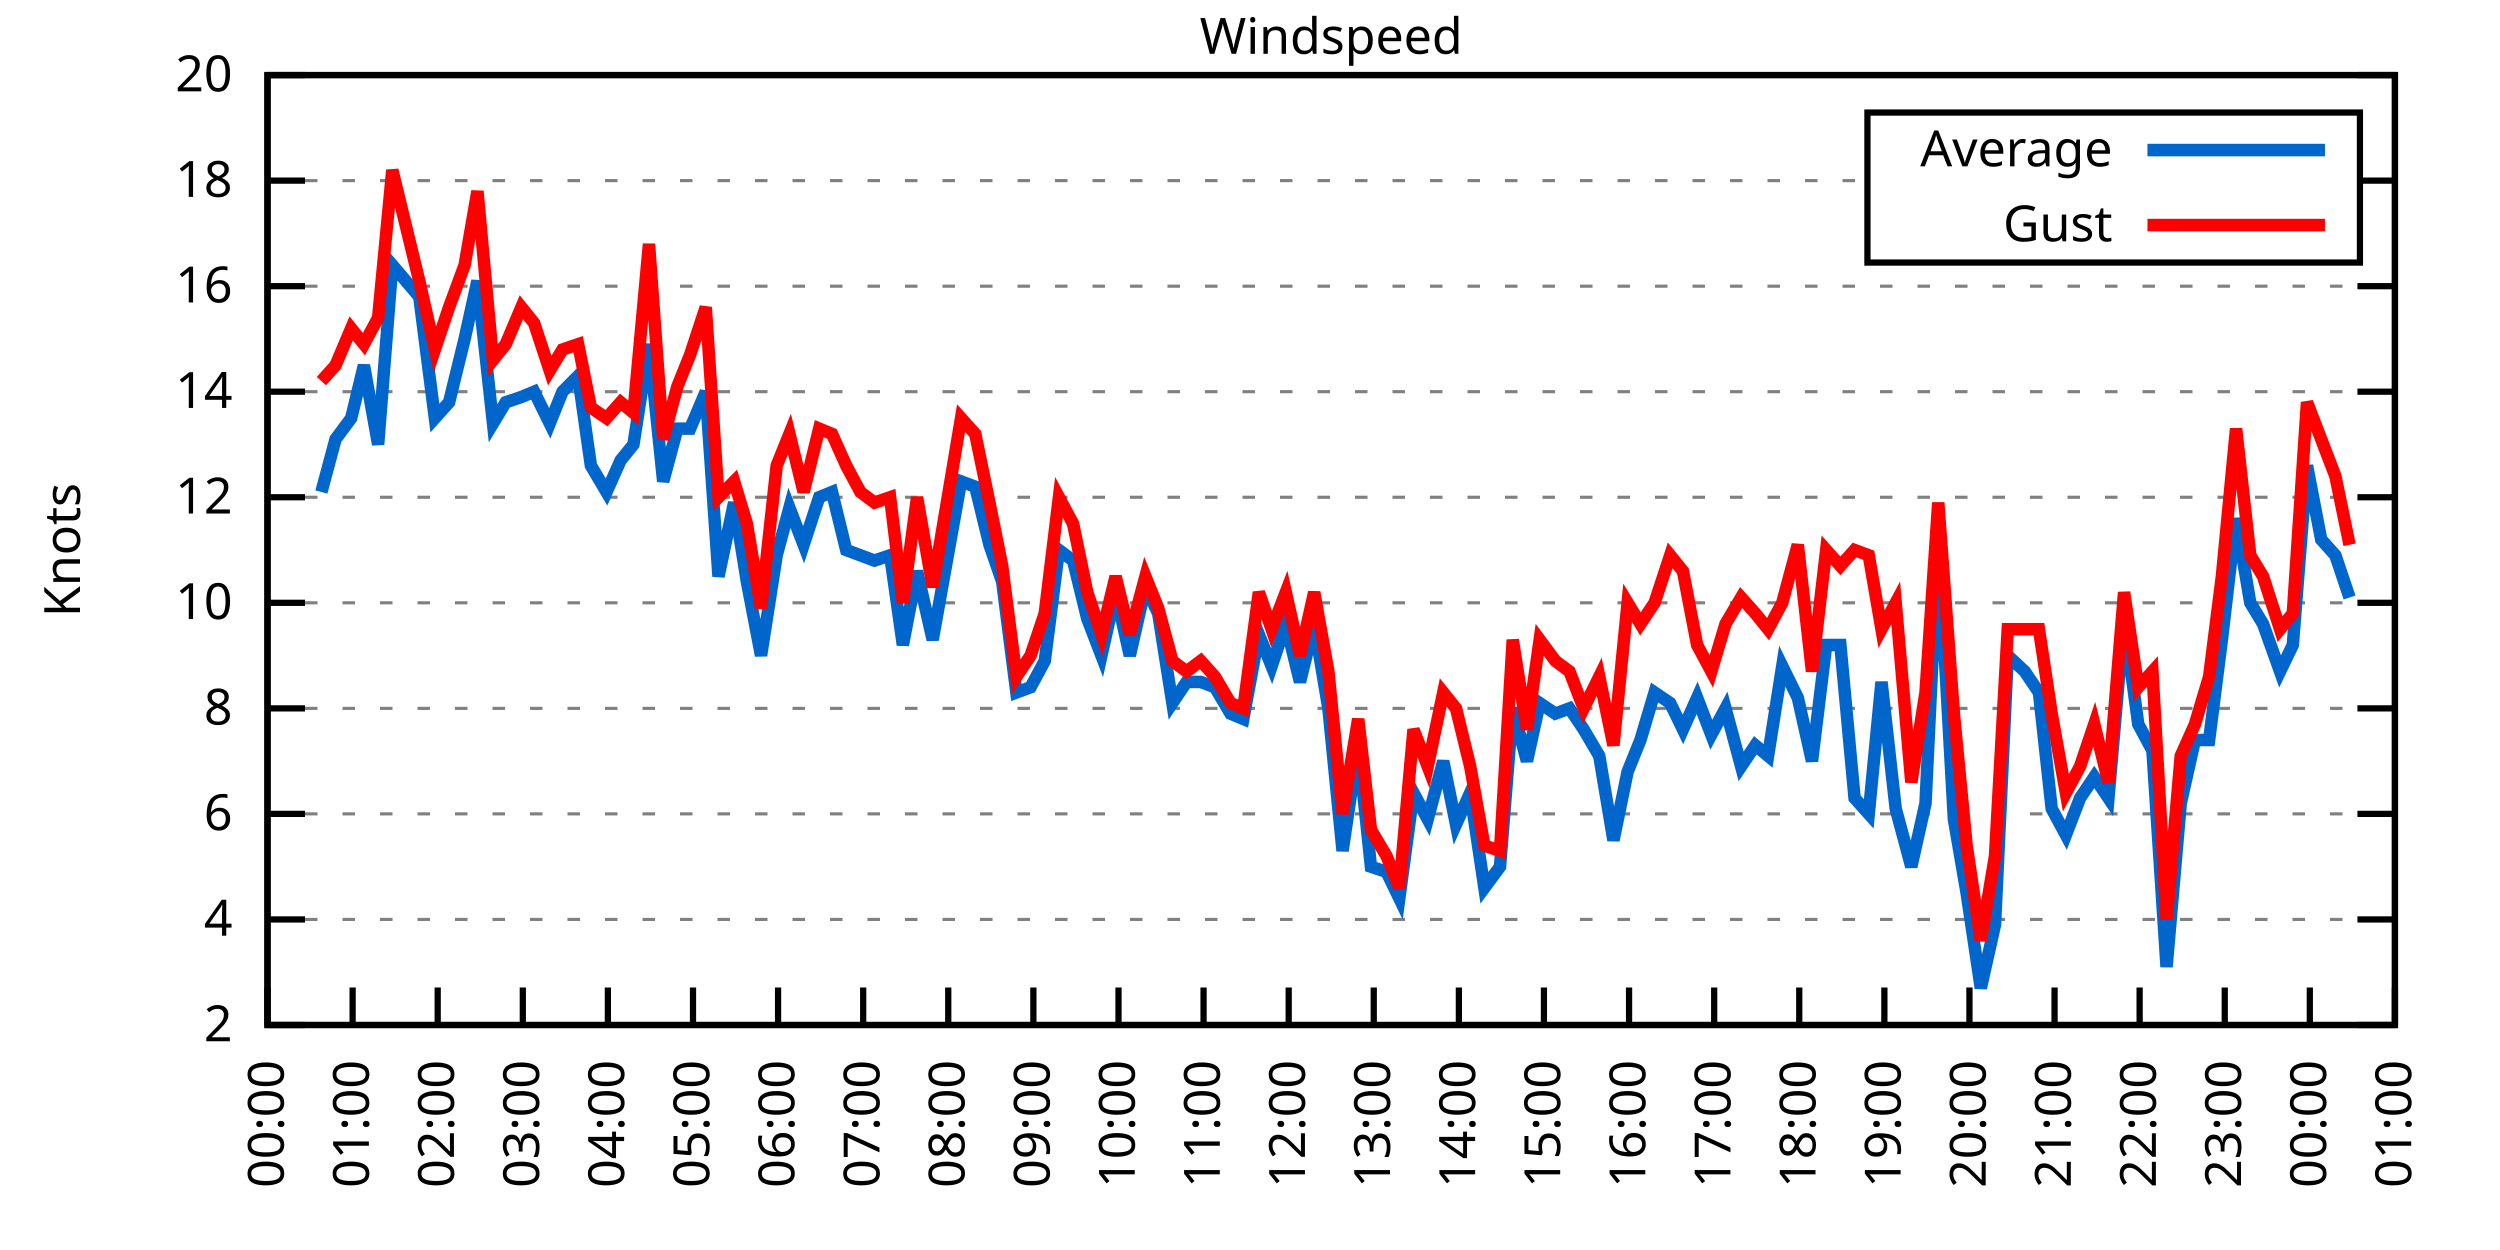
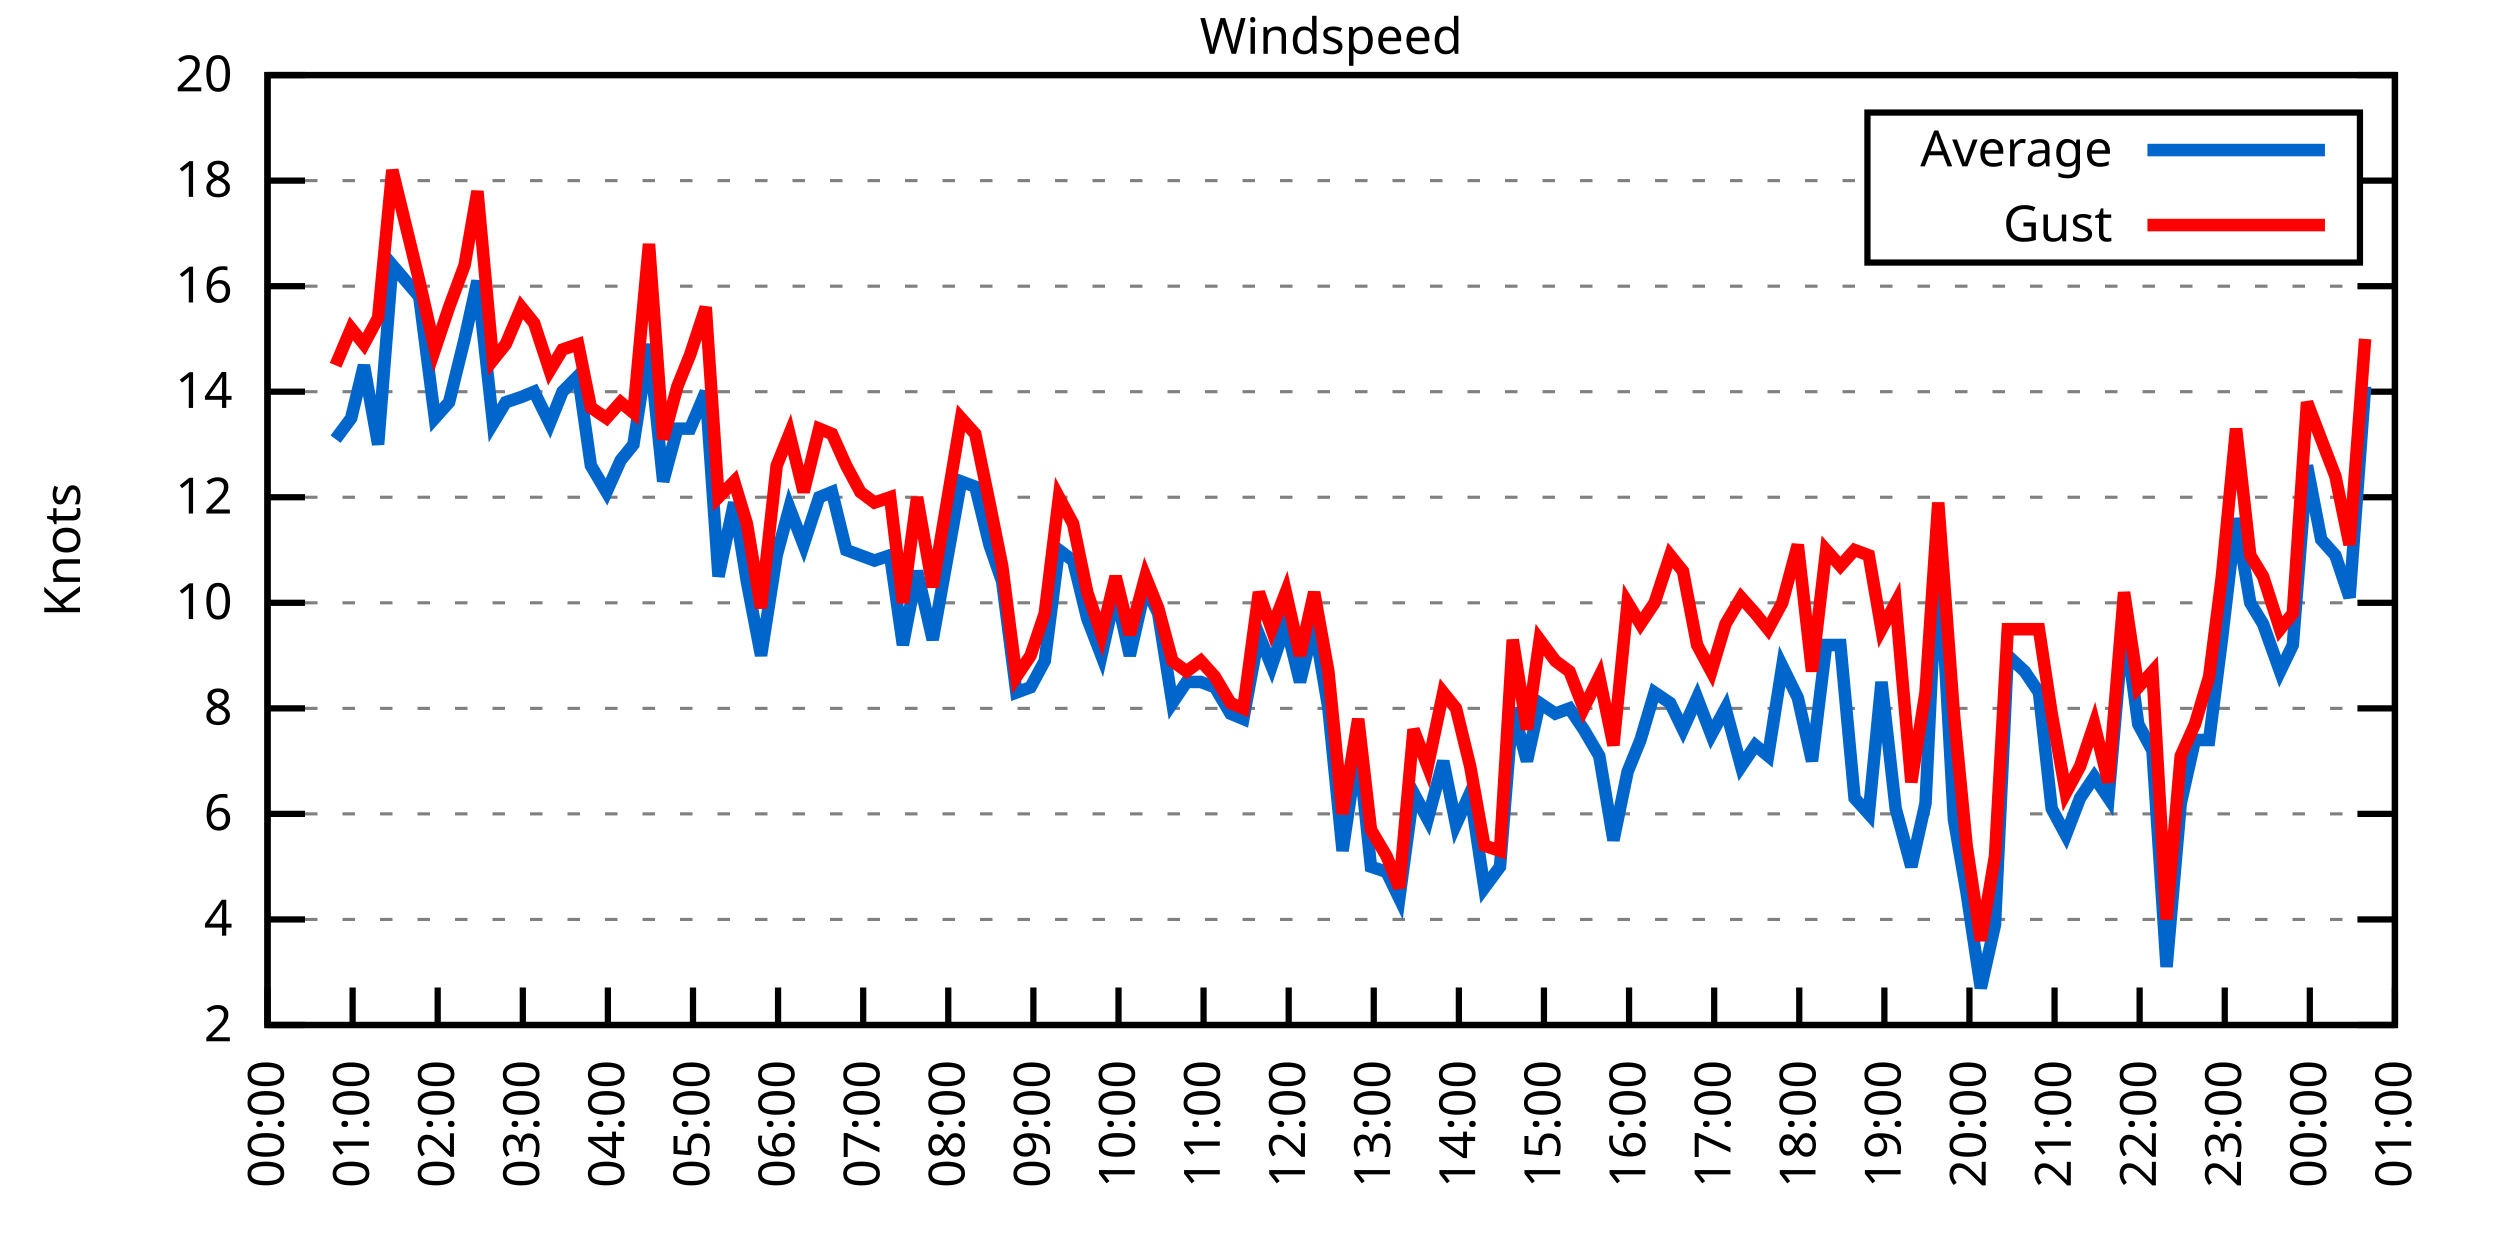
<svg xmlns="http://www.w3.org/2000/svg" xmlns:xlink="http://www.w3.org/1999/xlink" width="400" height="200" viewBox="0 0 400 200">
  <g id="gnuplot_canvas">
    <rect x="0" y="0" width="400" height="200" fill="none" />
    <defs>
      <circle id="gpDot" r="0.5" stroke-width="0.5" stroke="currentColor" />
      <path id="gpPt0" stroke-width="0.333" stroke="currentColor" d="M-1,0 h2 M0,-1 v2" />
      <path id="gpPt1" stroke-width="0.333" stroke="currentColor" d="M-1,-1 L1,1 M1,-1 L-1,1" />
      <path id="gpPt2" stroke-width="0.333" stroke="currentColor" d="M-1,0 L1,0 M0,-1 L0,1 M-1,-1 L1,1 M-1,1 L1,-1" />
      <rect id="gpPt3" stroke-width="0.333" stroke="currentColor" x="-1" y="-1" width="2" height="2" />
      <rect id="gpPt4" stroke-width="0.333" stroke="currentColor" fill="currentColor" x="-1" y="-1" width="2" height="2" />
      <circle id="gpPt5" stroke-width="0.333" stroke="currentColor" cx="0" cy="0" r="1" />
      <use xlink:href="#gpPt5" id="gpPt6" fill="currentColor" stroke="none" />
      <path id="gpPt7" stroke-width="0.333" stroke="currentColor" d="M0,-1.33 L-1.33,0.67 L1.33,0.67 z" />
      <use xlink:href="#gpPt7" id="gpPt8" fill="currentColor" stroke="none" />
      <use xlink:href="#gpPt7" id="gpPt9" stroke="currentColor" transform="rotate(180)" />
      <use xlink:href="#gpPt9" id="gpPt10" fill="currentColor" stroke="none" />
      <use xlink:href="#gpPt3" id="gpPt11" stroke="currentColor" transform="rotate(45)" />
      <use xlink:href="#gpPt11" id="gpPt12" fill="currentColor" stroke="none" />
      <path id="gpPt13" stroke-width="0.333" stroke="currentColor" d="M0,1.330 L1.265,0.411 L0.782,-1.067 L-0.782,-1.076 L-1.265,0.411 z" />
      <use xlink:href="#gpPt13" id="gpPt14" fill="currentColor" stroke="none" />
      <filter id="textbox" filterUnits="objectBoundingBox" x="0" y="0" height="1" width="1">
        <feFlood flood-color="white" flood-opacity="1" result="bgnd" />
        <feComposite in="SourceGraphic" in2="bgnd" operator="atop" />
      </filter>
      <filter id="greybox" filterUnits="objectBoundingBox" x="0" y="0" height="1" width="1">
        <feFlood flood-color="lightgrey" flood-opacity="1" result="grey" />
        <feComposite in="SourceGraphic" in2="grey" operator="atop" />
      </filter>
    </defs>
    <g fill="none" color="white" stroke="currentColor" stroke-width="1.00" stroke-linecap="butt" stroke-linejoin="miter">
</g>
    <g fill="none" color="black" stroke="currentColor" stroke-width="1.00" stroke-linecap="butt" stroke-linejoin="miter">
      <g stroke="none" shape-rendering="crispEdges">
        <polygon fill="rgb(255, 255, 255)" points="42.80,164.00 383.18,164.00 383.18,12.02 42.80,12.02 " />
      </g>
    </g>
    <g fill="none" color="black" stroke="currentColor" stroke-width="1.00" stroke-linecap="butt" stroke-linejoin="miter">
</g>
    <g fill="none" color="black" stroke="black" stroke-width="0.50" stroke-linecap="butt" stroke-linejoin="miter">
</g>
    <g fill="none" color="gray" stroke="currentColor" stroke-width="0.50" stroke-linecap="butt" stroke-linejoin="miter">
      <path stroke="gray" stroke-dasharray="2,4" class="gridline" d="M42.80,164.00 L383.19,164.00  " />
    </g>
    <g fill="none" color="gray" stroke="gray" stroke-width="1.00" stroke-linecap="butt" stroke-linejoin="miter">
</g>
    <g fill="none" color="black" stroke="currentColor" stroke-width="1.00" stroke-linecap="butt" stroke-linejoin="miter">
      <path stroke="black" d="M42.80,164.00 L48.80,164.00 M383.19,164.00 L377.19,164.00  " />
      <g transform="translate(37.20,166.60)" stroke="none" fill="black" font-family="Sans" font-size="8.00" text-anchor="end">
        <text>
          <tspan font-family="Sans"> 2</tspan>
        </text>
      </g>
    </g>
    <g fill="none" color="black" stroke="currentColor" stroke-width="1.00" stroke-linecap="butt" stroke-linejoin="miter">
</g>
    <g fill="none" color="black" stroke="black" stroke-width="0.50" stroke-linecap="butt" stroke-linejoin="miter">
</g>
    <g fill="none" color="gray" stroke="currentColor" stroke-width="0.50" stroke-linecap="butt" stroke-linejoin="miter">
      <path stroke="gray" stroke-dasharray="2,4" class="gridline" d="M42.80,147.11 L383.19,147.11  " />
    </g>
    <g fill="none" color="gray" stroke="gray" stroke-width="1.00" stroke-linecap="butt" stroke-linejoin="miter">
</g>
    <g fill="none" color="black" stroke="currentColor" stroke-width="1.00" stroke-linecap="butt" stroke-linejoin="miter">
      <path stroke="black" d="M42.80,147.11 L48.80,147.11 M383.19,147.11 L377.19,147.11  " />
      <g transform="translate(37.20,149.71)" stroke="none" fill="black" font-family="Sans" font-size="8.00" text-anchor="end">
        <text>
          <tspan font-family="Sans"> 4</tspan>
        </text>
      </g>
    </g>
    <g fill="none" color="black" stroke="currentColor" stroke-width="1.00" stroke-linecap="butt" stroke-linejoin="miter">
</g>
    <g fill="none" color="black" stroke="black" stroke-width="0.50" stroke-linecap="butt" stroke-linejoin="miter">
</g>
    <g fill="none" color="gray" stroke="currentColor" stroke-width="0.50" stroke-linecap="butt" stroke-linejoin="miter">
      <path stroke="gray" stroke-dasharray="2,4" class="gridline" d="M42.80,130.22 L383.19,130.22  " />
    </g>
    <g fill="none" color="gray" stroke="gray" stroke-width="1.00" stroke-linecap="butt" stroke-linejoin="miter">
</g>
    <g fill="none" color="black" stroke="currentColor" stroke-width="1.00" stroke-linecap="butt" stroke-linejoin="miter">
      <path stroke="black" d="M42.80,130.22 L48.80,130.22 M383.19,130.22 L377.19,130.22  " />
      <g transform="translate(37.20,132.82)" stroke="none" fill="black" font-family="Sans" font-size="8.00" text-anchor="end">
        <text>
          <tspan font-family="Sans"> 6</tspan>
        </text>
      </g>
    </g>
    <g fill="none" color="black" stroke="currentColor" stroke-width="1.00" stroke-linecap="butt" stroke-linejoin="miter">
</g>
    <g fill="none" color="black" stroke="black" stroke-width="0.50" stroke-linecap="butt" stroke-linejoin="miter">
</g>
    <g fill="none" color="gray" stroke="currentColor" stroke-width="0.50" stroke-linecap="butt" stroke-linejoin="miter">
      <path stroke="gray" stroke-dasharray="2,4" class="gridline" d="M42.80,113.34 L383.19,113.34  " />
    </g>
    <g fill="none" color="gray" stroke="gray" stroke-width="1.00" stroke-linecap="butt" stroke-linejoin="miter">
</g>
    <g fill="none" color="black" stroke="currentColor" stroke-width="1.00" stroke-linecap="butt" stroke-linejoin="miter">
      <path stroke="black" d="M42.80,113.34 L48.80,113.34 M383.19,113.34 L377.19,113.34  " />
      <g transform="translate(37.20,115.94)" stroke="none" fill="black" font-family="Sans" font-size="8.00" text-anchor="end">
        <text>
          <tspan font-family="Sans"> 8</tspan>
        </text>
      </g>
    </g>
    <g fill="none" color="black" stroke="currentColor" stroke-width="1.00" stroke-linecap="butt" stroke-linejoin="miter">
</g>
    <g fill="none" color="black" stroke="black" stroke-width="0.50" stroke-linecap="butt" stroke-linejoin="miter">
</g>
    <g fill="none" color="gray" stroke="currentColor" stroke-width="0.50" stroke-linecap="butt" stroke-linejoin="miter">
      <path stroke="gray" stroke-dasharray="2,4" class="gridline" d="M42.80,96.45 L383.19,96.45  " />
    </g>
    <g fill="none" color="gray" stroke="gray" stroke-width="1.00" stroke-linecap="butt" stroke-linejoin="miter">
</g>
    <g fill="none" color="black" stroke="currentColor" stroke-width="1.00" stroke-linecap="butt" stroke-linejoin="miter">
      <path stroke="black" d="M42.80,96.45 L48.80,96.45 M383.19,96.45 L377.19,96.45  " />
      <g transform="translate(37.20,99.05)" stroke="none" fill="black" font-family="Sans" font-size="8.00" text-anchor="end">
        <text>
          <tspan font-family="Sans"> 10</tspan>
        </text>
      </g>
    </g>
    <g fill="none" color="black" stroke="currentColor" stroke-width="1.00" stroke-linecap="butt" stroke-linejoin="miter">
</g>
    <g fill="none" color="black" stroke="black" stroke-width="0.50" stroke-linecap="butt" stroke-linejoin="miter">
</g>
    <g fill="none" color="gray" stroke="currentColor" stroke-width="0.50" stroke-linecap="butt" stroke-linejoin="miter">
      <path stroke="gray" stroke-dasharray="2,4" class="gridline" d="M42.80,79.56 L383.19,79.56  " />
    </g>
    <g fill="none" color="gray" stroke="gray" stroke-width="1.00" stroke-linecap="butt" stroke-linejoin="miter">
</g>
    <g fill="none" color="black" stroke="currentColor" stroke-width="1.00" stroke-linecap="butt" stroke-linejoin="miter">
      <path stroke="black" d="M42.80,79.56 L48.80,79.56 M383.19,79.56 L377.19,79.56  " />
      <g transform="translate(37.20,82.16)" stroke="none" fill="black" font-family="Sans" font-size="8.00" text-anchor="end">
        <text>
          <tspan font-family="Sans"> 12</tspan>
        </text>
      </g>
    </g>
    <g fill="none" color="black" stroke="currentColor" stroke-width="1.00" stroke-linecap="butt" stroke-linejoin="miter">
</g>
    <g fill="none" color="black" stroke="black" stroke-width="0.50" stroke-linecap="butt" stroke-linejoin="miter">
</g>
    <g fill="none" color="gray" stroke="currentColor" stroke-width="0.50" stroke-linecap="butt" stroke-linejoin="miter">
      <path stroke="gray" stroke-dasharray="2,4" class="gridline" d="M42.80,62.67 L383.19,62.67  " />
    </g>
    <g fill="none" color="gray" stroke="gray" stroke-width="1.00" stroke-linecap="butt" stroke-linejoin="miter">
</g>
    <g fill="none" color="black" stroke="currentColor" stroke-width="1.00" stroke-linecap="butt" stroke-linejoin="miter">
      <path stroke="black" d="M42.80,62.67 L48.80,62.67 M383.19,62.67 L377.19,62.67  " />
      <g transform="translate(37.20,65.27)" stroke="none" fill="black" font-family="Sans" font-size="8.00" text-anchor="end">
        <text>
          <tspan font-family="Sans"> 14</tspan>
        </text>
      </g>
    </g>
    <g fill="none" color="black" stroke="currentColor" stroke-width="1.00" stroke-linecap="butt" stroke-linejoin="miter">
</g>
    <g fill="none" color="black" stroke="black" stroke-width="0.50" stroke-linecap="butt" stroke-linejoin="miter">
</g>
    <g fill="none" color="gray" stroke="currentColor" stroke-width="0.50" stroke-linecap="butt" stroke-linejoin="miter">
      <path stroke="gray" stroke-dasharray="2,4" class="gridline" d="M42.80,45.79 L383.19,45.79  " />
    </g>
    <g fill="none" color="gray" stroke="gray" stroke-width="1.00" stroke-linecap="butt" stroke-linejoin="miter">
</g>
    <g fill="none" color="black" stroke="currentColor" stroke-width="1.00" stroke-linecap="butt" stroke-linejoin="miter">
      <path stroke="black" d="M42.80,45.79 L48.80,45.79 M383.19,45.79 L377.19,45.79  " />
      <g transform="translate(37.20,48.39)" stroke="none" fill="black" font-family="Sans" font-size="8.00" text-anchor="end">
        <text>
          <tspan font-family="Sans"> 16</tspan>
        </text>
      </g>
    </g>
    <g fill="none" color="black" stroke="currentColor" stroke-width="1.00" stroke-linecap="butt" stroke-linejoin="miter">
</g>
    <g fill="none" color="black" stroke="black" stroke-width="0.50" stroke-linecap="butt" stroke-linejoin="miter">
</g>
    <g fill="none" color="gray" stroke="currentColor" stroke-width="0.50" stroke-linecap="butt" stroke-linejoin="miter">
      <path stroke="gray" stroke-dasharray="2,4" class="gridline" d="M42.80,28.90 L298.79,28.90 M377.59,28.90 L383.19,28.90  " />
    </g>
    <g fill="none" color="gray" stroke="gray" stroke-width="1.00" stroke-linecap="butt" stroke-linejoin="miter">
</g>
    <g fill="none" color="black" stroke="currentColor" stroke-width="1.00" stroke-linecap="butt" stroke-linejoin="miter">
      <path stroke="black" d="M42.80,28.90 L48.80,28.90 M383.19,28.90 L377.19,28.90  " />
      <g transform="translate(37.20,31.50)" stroke="none" fill="black" font-family="Sans" font-size="8.00" text-anchor="end">
        <text>
          <tspan font-family="Sans"> 18</tspan>
        </text>
      </g>
    </g>
    <g fill="none" color="black" stroke="currentColor" stroke-width="1.00" stroke-linecap="butt" stroke-linejoin="miter">
</g>
    <g fill="none" color="black" stroke="black" stroke-width="0.50" stroke-linecap="butt" stroke-linejoin="miter">
</g>
    <g fill="none" color="gray" stroke="currentColor" stroke-width="0.50" stroke-linecap="butt" stroke-linejoin="miter">
      <path stroke="gray" stroke-dasharray="2,4" class="gridline" d="M42.80,12.01 L383.19,12.01  " />
    </g>
    <g fill="none" color="gray" stroke="gray" stroke-width="1.00" stroke-linecap="butt" stroke-linejoin="miter">
</g>
    <g fill="none" color="black" stroke="currentColor" stroke-width="1.00" stroke-linecap="butt" stroke-linejoin="miter">
      <path stroke="black" d="M42.80,12.01 L48.80,12.01 M383.19,12.01 L377.19,12.01  " />
      <g transform="translate(37.20,14.61)" stroke="none" fill="black" font-family="Sans" font-size="8.00" text-anchor="end">
        <text>
          <tspan font-family="Sans"> 20</tspan>
        </text>
      </g>
    </g>
    <g fill="none" color="black" stroke="currentColor" stroke-width="1.00" stroke-linecap="butt" stroke-linejoin="miter">
      <path stroke="black" d="M42.80,164.00 L42.80,158.00  " />
      <g transform="translate(45.40,169.60) rotate(270.00)" stroke="none" fill="black" font-family="Sans" font-size="8.00" text-anchor="end">
        <text>
          <tspan font-family="Sans">00:00</tspan>
        </text>
      </g>
    </g>
    <g fill="none" color="black" stroke="currentColor" stroke-width="1.00" stroke-linecap="butt" stroke-linejoin="miter">
      <path stroke="black" d="M56.42,164.00 L56.42,158.00  " />
      <g transform="translate(59.02,169.60) rotate(270.00)" stroke="none" fill="black" font-family="Sans" font-size="8.00" text-anchor="end">
        <text>
          <tspan font-family="Sans">01:00</tspan>
        </text>
      </g>
    </g>
    <g fill="none" color="black" stroke="currentColor" stroke-width="1.00" stroke-linecap="butt" stroke-linejoin="miter">
      <path stroke="black" d="M70.03,164.00 L70.03,158.00  " />
      <g transform="translate(72.63,169.60) rotate(270.00)" stroke="none" fill="black" font-family="Sans" font-size="8.00" text-anchor="end">
        <text>
          <tspan font-family="Sans">02:00</tspan>
        </text>
      </g>
    </g>
    <g fill="none" color="black" stroke="currentColor" stroke-width="1.00" stroke-linecap="butt" stroke-linejoin="miter">
      <path stroke="black" d="M83.65,164.00 L83.65,158.00  " />
      <g transform="translate(86.25,169.60) rotate(270.00)" stroke="none" fill="black" font-family="Sans" font-size="8.00" text-anchor="end">
        <text>
          <tspan font-family="Sans">03:00</tspan>
        </text>
      </g>
    </g>
    <g fill="none" color="black" stroke="currentColor" stroke-width="1.00" stroke-linecap="butt" stroke-linejoin="miter">
      <path stroke="black" d="M97.26,164.00 L97.26,158.00  " />
      <g transform="translate(99.86,169.60) rotate(270.00)" stroke="none" fill="black" font-family="Sans" font-size="8.00" text-anchor="end">
        <text>
          <tspan font-family="Sans">04:00</tspan>
        </text>
      </g>
    </g>
    <g fill="none" color="black" stroke="currentColor" stroke-width="1.00" stroke-linecap="butt" stroke-linejoin="miter">
      <path stroke="black" d="M110.88,164.00 L110.88,158.00  " />
      <g transform="translate(113.48,169.60) rotate(270.00)" stroke="none" fill="black" font-family="Sans" font-size="8.00" text-anchor="end">
        <text>
          <tspan font-family="Sans">05:00</tspan>
        </text>
      </g>
    </g>
    <g fill="none" color="black" stroke="currentColor" stroke-width="1.00" stroke-linecap="butt" stroke-linejoin="miter">
      <path stroke="black" d="M124.49,164.00 L124.49,158.00  " />
      <g transform="translate(127.09,169.60) rotate(270.00)" stroke="none" fill="black" font-family="Sans" font-size="8.00" text-anchor="end">
        <text>
          <tspan font-family="Sans">06:00</tspan>
        </text>
      </g>
    </g>
    <g fill="none" color="black" stroke="currentColor" stroke-width="1.00" stroke-linecap="butt" stroke-linejoin="miter">
      <path stroke="black" d="M138.11,164.00 L138.11,158.00  " />
      <g transform="translate(140.71,169.60) rotate(270.00)" stroke="none" fill="black" font-family="Sans" font-size="8.00" text-anchor="end">
        <text>
          <tspan font-family="Sans">07:00</tspan>
        </text>
      </g>
    </g>
    <g fill="none" color="black" stroke="currentColor" stroke-width="1.00" stroke-linecap="butt" stroke-linejoin="miter">
      <path stroke="black" d="M151.72,164.00 L151.72,158.00  " />
      <g transform="translate(154.32,169.60) rotate(270.00)" stroke="none" fill="black" font-family="Sans" font-size="8.00" text-anchor="end">
        <text>
          <tspan font-family="Sans">08:00</tspan>
        </text>
      </g>
    </g>
    <g fill="none" color="black" stroke="currentColor" stroke-width="1.00" stroke-linecap="butt" stroke-linejoin="miter">
      <path stroke="black" d="M165.34,164.00 L165.34,158.00  " />
      <g transform="translate(167.94,169.60) rotate(270.00)" stroke="none" fill="black" font-family="Sans" font-size="8.00" text-anchor="end">
        <text>
          <tspan font-family="Sans">09:00</tspan>
        </text>
      </g>
    </g>
    <g fill="none" color="black" stroke="currentColor" stroke-width="1.00" stroke-linecap="butt" stroke-linejoin="miter">
      <path stroke="black" d="M178.96,164.00 L178.96,158.00  " />
      <g transform="translate(181.56,169.60) rotate(270.00)" stroke="none" fill="black" font-family="Sans" font-size="8.00" text-anchor="end">
        <text>
          <tspan font-family="Sans">10:00</tspan>
        </text>
      </g>
    </g>
    <g fill="none" color="black" stroke="currentColor" stroke-width="1.00" stroke-linecap="butt" stroke-linejoin="miter">
      <path stroke="black" d="M192.57,164.00 L192.57,158.00  " />
      <g transform="translate(195.17,169.60) rotate(270.00)" stroke="none" fill="black" font-family="Sans" font-size="8.00" text-anchor="end">
        <text>
          <tspan font-family="Sans">11:00</tspan>
        </text>
      </g>
    </g>
    <g fill="none" color="black" stroke="currentColor" stroke-width="1.00" stroke-linecap="butt" stroke-linejoin="miter">
      <path stroke="black" d="M206.19,164.00 L206.19,158.00  " />
      <g transform="translate(208.79,169.60) rotate(270.00)" stroke="none" fill="black" font-family="Sans" font-size="8.00" text-anchor="end">
        <text>
          <tspan font-family="Sans">12:00</tspan>
        </text>
      </g>
    </g>
    <g fill="none" color="black" stroke="currentColor" stroke-width="1.00" stroke-linecap="butt" stroke-linejoin="miter">
      <path stroke="black" d="M219.80,164.00 L219.80,158.00  " />
      <g transform="translate(222.40,169.60) rotate(270.00)" stroke="none" fill="black" font-family="Sans" font-size="8.00" text-anchor="end">
        <text>
          <tspan font-family="Sans">13:00</tspan>
        </text>
      </g>
    </g>
    <g fill="none" color="black" stroke="currentColor" stroke-width="1.00" stroke-linecap="butt" stroke-linejoin="miter">
      <path stroke="black" d="M233.42,164.00 L233.42,158.00  " />
      <g transform="translate(236.02,169.60) rotate(270.00)" stroke="none" fill="black" font-family="Sans" font-size="8.00" text-anchor="end">
        <text>
          <tspan font-family="Sans">14:00</tspan>
        </text>
      </g>
    </g>
    <g fill="none" color="black" stroke="currentColor" stroke-width="1.00" stroke-linecap="butt" stroke-linejoin="miter">
      <path stroke="black" d="M247.03,164.00 L247.03,158.00  " />
      <g transform="translate(249.63,169.60) rotate(270.00)" stroke="none" fill="black" font-family="Sans" font-size="8.00" text-anchor="end">
        <text>
          <tspan font-family="Sans">15:00</tspan>
        </text>
      </g>
    </g>
    <g fill="none" color="black" stroke="currentColor" stroke-width="1.00" stroke-linecap="butt" stroke-linejoin="miter">
      <path stroke="black" d="M260.65,164.00 L260.65,158.00  " />
      <g transform="translate(263.25,169.60) rotate(270.00)" stroke="none" fill="black" font-family="Sans" font-size="8.00" text-anchor="end">
        <text>
          <tspan font-family="Sans">16:00</tspan>
        </text>
      </g>
    </g>
    <g fill="none" color="black" stroke="currentColor" stroke-width="1.00" stroke-linecap="butt" stroke-linejoin="miter">
      <path stroke="black" d="M274.27,164.00 L274.27,158.00  " />
      <g transform="translate(276.87,169.60) rotate(270.00)" stroke="none" fill="black" font-family="Sans" font-size="8.00" text-anchor="end">
        <text>
          <tspan font-family="Sans">17:00</tspan>
        </text>
      </g>
    </g>
    <g fill="none" color="black" stroke="currentColor" stroke-width="1.00" stroke-linecap="butt" stroke-linejoin="miter">
      <path stroke="black" d="M287.88,164.00 L287.88,158.00  " />
      <g transform="translate(290.48,169.60) rotate(270.00)" stroke="none" fill="black" font-family="Sans" font-size="8.00" text-anchor="end">
        <text>
          <tspan font-family="Sans">18:00</tspan>
        </text>
      </g>
    </g>
    <g fill="none" color="black" stroke="currentColor" stroke-width="1.00" stroke-linecap="butt" stroke-linejoin="miter">
      <path stroke="black" d="M301.50,164.00 L301.50,158.00  " />
      <g transform="translate(304.10,169.60) rotate(270.00)" stroke="none" fill="black" font-family="Sans" font-size="8.00" text-anchor="end">
        <text>
          <tspan font-family="Sans">19:00</tspan>
        </text>
      </g>
    </g>
    <g fill="none" color="black" stroke="currentColor" stroke-width="1.00" stroke-linecap="butt" stroke-linejoin="miter">
      <path stroke="black" d="M315.11,164.00 L315.11,158.00  " />
      <g transform="translate(317.71,169.60) rotate(270.00)" stroke="none" fill="black" font-family="Sans" font-size="8.00" text-anchor="end">
        <text>
          <tspan font-family="Sans">20:00</tspan>
        </text>
      </g>
    </g>
    <g fill="none" color="black" stroke="currentColor" stroke-width="1.00" stroke-linecap="butt" stroke-linejoin="miter">
      <path stroke="black" d="M328.73,164.00 L328.73,158.00  " />
      <g transform="translate(331.33,169.60) rotate(270.00)" stroke="none" fill="black" font-family="Sans" font-size="8.00" text-anchor="end">
        <text>
          <tspan font-family="Sans">21:00</tspan>
        </text>
      </g>
    </g>
    <g fill="none" color="black" stroke="currentColor" stroke-width="1.00" stroke-linecap="butt" stroke-linejoin="miter">
      <path stroke="black" d="M342.34,164.00 L342.34,158.00  " />
      <g transform="translate(344.94,169.60) rotate(270.00)" stroke="none" fill="black" font-family="Sans" font-size="8.00" text-anchor="end">
        <text>
          <tspan font-family="Sans">22:00</tspan>
        </text>
      </g>
    </g>
    <g fill="none" color="black" stroke="currentColor" stroke-width="1.00" stroke-linecap="butt" stroke-linejoin="miter">
      <path stroke="black" d="M355.96,164.00 L355.96,158.00  " />
      <g transform="translate(358.56,169.60) rotate(270.00)" stroke="none" fill="black" font-family="Sans" font-size="8.00" text-anchor="end">
        <text>
          <tspan font-family="Sans">23:00</tspan>
        </text>
      </g>
    </g>
    <g fill="none" color="black" stroke="currentColor" stroke-width="1.00" stroke-linecap="butt" stroke-linejoin="miter">
      <path stroke="black" d="M369.57,164.00 L369.57,158.00  " />
      <g transform="translate(372.17,169.60) rotate(270.00)" stroke="none" fill="black" font-family="Sans" font-size="8.00" text-anchor="end">
        <text>
          <tspan font-family="Sans">00:00</tspan>
        </text>
      </g>
    </g>
    <g fill="none" color="black" stroke="currentColor" stroke-width="1.00" stroke-linecap="butt" stroke-linejoin="miter">
      <path stroke="black" d="M383.19,164.00 L383.19,158.00  " />
      <g transform="translate(385.79,169.60) rotate(270.00)" stroke="none" fill="black" font-family="Sans" font-size="8.00" text-anchor="end">
        <text>
          <tspan font-family="Sans">01:00</tspan>
        </text>
      </g>
    </g>
    <g fill="none" color="black" stroke="currentColor" stroke-width="1.00" stroke-linecap="butt" stroke-linejoin="miter">
</g>
    <g fill="none" color="black" stroke="currentColor" stroke-width="1.00" stroke-linecap="butt" stroke-linejoin="miter">
      <path stroke="black" d="M42.80,12.01 L42.80,164.00 L383.19,164.00 L383.19,12.01 L42.80,12.01 Z  " />
    </g>
    <g fill="none" color="black" stroke="currentColor" stroke-width="1.00" stroke-linecap="butt" stroke-linejoin="miter">
</g>
    <g fill="none" color="black" stroke="currentColor" stroke-width="1.00" stroke-linecap="butt" stroke-linejoin="miter">
      <path stroke="black" d="M298.79,42.01 L298.79,18.01 L377.59,18.01 L377.59,42.01 L298.79,42.01 Z  " />
    </g>
    <g id="Windspeed_plot_1">
      <g fill="none" color="white" stroke="black" stroke-width="2.00" stroke-linecap="butt" stroke-linejoin="miter">
</g>
      <g fill="none" color="black" stroke="currentColor" stroke-width="2.00" stroke-linecap="butt" stroke-linejoin="miter">
        <g transform="translate(337.99,26.61)" stroke="none" fill="black" font-family="Sans" font-size="8.00" text-anchor="end">
          <text>
            <tspan font-family="Sans">Average</tspan>
          </text>
        </g>
      </g>
      <g fill="none" color="black" stroke="currentColor" stroke-width="2.00" stroke-linecap="butt" stroke-linejoin="miter">
-         <path stroke="rgb(  0, 102, 204)" d="M343.59,24.01 L371.99,24.01 M51.42,78.72 L53.69,70.27 L56.19,66.90 L58.23,58.45 L60.50,71.12 L62.77,42.41   L67.08,47.47 L69.58,66.90 L71.85,64.36 L74.34,54.23 L76.39,44.94 L78.88,67.74 L80.92,64.36 L83.42,63.52   L85.46,62.67 L87.96,67.74 L90.00,62.67 L92.50,60.14 L94.54,74.49 L97.04,78.72 L99.30,73.65 L101.35,71.12   L103.84,55.07 L106.11,77.03 L108.38,68.58 L110.42,68.58 L112.92,62.67 L114.96,92.23 L117.46,80.41 L119.50,93.07   L121.77,104.89 L124.27,88.85 L126.31,81.25 L128.58,87.16 L131.07,79.56 L133.12,78.72 L135.39,88.00 L137.66,88.85   L139.92,89.69 L142.42,88.85 L144.46,103.20 L146.73,91.38 L149.23,102.36 L153.77,77.03 L156.04,77.87 L158.31,87.16   L160.35,93.07 L162.62,110.80 L164.89,109.96 L167.16,105.74 L169.43,88.00 L171.69,89.69 L173.96,98.98 L176.23,104.89   L178.50,94.76 L180.77,104.89 L183.27,93.92 L185.31,98.14 L187.58,112.49 L189.85,109.11 L192.12,109.11 L194.39,109.96   L196.88,114.18 L198.93,115.03 L201.42,101.52 L203.46,106.58 L205.73,99.83 L208.00,109.11 L210.27,99.83 L212.54,113.34   L214.81,136.14 L217.31,119.25 L219.35,138.67 L221.85,139.51 L223.89,143.73 L226.16,126.85 L228.43,131.07 L230.92,121.78   L232.96,131.91 L235.23,126.85 L237.50,142.05 L240.00,138.67 L242.04,113.34 L244.31,121.78 L246.35,112.49 L248.85,114.18   L251.12,113.34 L253.39,116.71 L255.88,120.94 L258.15,134.45 L260.42,123.47 L262.47,118.40 L264.73,110.80 L267.23,112.49   L269.27,116.71 L271.54,111.65 L273.81,117.56 L276.08,113.34 L278.58,122.62 L280.85,119.25 L282.89,120.94 L285.16,106.58   L287.65,111.65 L289.92,121.78 L292.19,103.20 L294.46,103.20 L296.73,127.69 L299.00,130.22 L301.04,109.11 L303.31,129.38   L305.81,138.67 L308.08,128.54 L310.12,86.32 L312.62,131.07 L314.66,142.89 L316.93,158.09 L319.20,147.96 L321.24,104.89   L323.96,107.43 L326.23,110.80 L328.27,129.38 L330.54,133.60 L332.81,127.69 L335.08,124.31 L337.35,127.69 L339.85,98.98   L342.12,115.87 L344.39,120.09 L346.65,154.71 L348.92,128.54 L351.19,118.40 L353.46,118.40 L355.50,102.36 L357.77,82.94   L360.04,96.45 L362.09,99.83 L364.81,107.43 L366.85,103.20 L369.12,74.49 L371.39,86.32 L373.66,88.85 L375.93,95.60    " />
+         <path stroke="rgb(  0, 102, 204)" d="M343.59,24.01 L371.99,24.01 M53.69,70.27 L56.19,66.90 L58.23,58.45 L60.50,71.12 L62.77,42.41 L67.08,47.47   L69.58,66.90 L71.85,64.36 L74.34,54.23 L76.39,44.94 L78.88,67.74 L80.92,64.36 L83.42,63.52 L85.46,62.67   L87.96,67.74 L90.00,62.67 L92.50,60.14 L94.54,74.49 L97.04,78.72 L99.30,73.65 L101.35,71.12 L103.84,55.07   L106.11,77.03 L108.38,68.58 L110.42,68.58 L112.92,62.67 L114.96,92.23 L117.46,80.41 L119.50,93.07 L121.77,104.89   L124.27,88.85 L126.31,81.25 L128.58,87.16 L131.07,79.56 L133.12,78.72 L135.39,88.00 L137.66,88.85 L139.92,89.69   L142.42,88.85 L144.46,103.20 L146.73,91.38 L149.23,102.36 L153.77,77.03 L156.04,77.87 L158.31,87.16 L160.35,93.07   L162.62,110.80 L164.89,109.96 L167.16,105.74 L169.43,88.00 L171.69,89.69 L173.96,98.98 L176.23,104.89 L178.50,94.76   L180.77,104.89 L183.27,93.92 L185.31,98.14 L187.58,112.49 L189.85,109.11 L192.12,109.11 L194.39,109.96 L196.88,114.18   L198.93,115.03 L201.42,101.52 L203.46,106.58 L205.73,99.83 L208.00,109.11 L210.27,99.83 L212.54,113.34 L214.81,136.14   L217.31,119.25 L219.35,138.67 L221.85,139.51 L223.89,143.73 L226.16,126.85 L228.43,131.07 L230.92,121.78 L232.96,131.91   L235.23,126.85 L237.50,142.05 L240.00,138.67 L242.04,113.34 L244.31,121.78 L246.35,112.49 L248.85,114.18 L251.12,113.34   L253.39,116.71 L255.88,120.94 L258.15,134.45 L260.42,123.47 L262.47,118.40 L264.73,110.80 L267.23,112.49 L269.27,116.71   L271.54,111.65 L273.81,117.56 L276.08,113.34 L278.58,122.62 L280.85,119.25 L282.89,120.94 L285.16,106.58 L287.65,111.65   L289.92,121.78 L292.19,103.20 L294.46,103.20 L296.73,127.69 L299.00,130.22 L301.04,109.11 L303.31,129.38 L305.81,138.67   L308.08,128.54 L310.12,86.32 L312.62,131.07 L314.66,142.89 L316.93,158.09 L319.20,147.96 L321.24,104.89 L323.96,107.43   L326.23,110.80 L328.27,129.38 L330.54,133.60 L332.81,127.69 L335.08,124.31 L337.35,127.69 L339.85,98.98 L342.12,115.87   L344.39,120.09 L346.65,154.71 L348.92,128.54 L351.19,118.40 L353.46,118.40 L355.50,102.36 L357.77,82.94 L360.04,96.45   L362.09,99.83 L364.81,107.43 L366.85,103.20 L369.12,74.49 L371.39,86.32 L373.66,88.85 L375.93,95.60 L378.42,61.83    " />
      </g>
    </g>
    <g id="Windspeed_plot_2">
      <g fill="none" color="black" stroke="currentColor" stroke-width="2.00" stroke-linecap="butt" stroke-linejoin="miter">
        <g transform="translate(337.99,38.61)" stroke="none" fill="black" font-family="Sans" font-size="8.00" text-anchor="end">
          <text>
            <tspan font-family="Sans">Gust</tspan>
          </text>
        </g>
      </g>
      <g fill="none" color="black" stroke="currentColor" stroke-width="2.00" stroke-linecap="butt" stroke-linejoin="miter">
-         <path stroke="rgb(255,   0,   0)" d="M343.59,36.01 L371.99,36.01 M51.42,60.98 L53.69,58.45 L56.19,52.54 L58.23,55.07 L60.50,50.85 L62.77,27.21   L67.08,44.94 L69.58,55.92 L71.85,49.16 L74.34,42.41 L76.39,30.59 L78.88,57.61 L80.92,55.07 L83.42,49.16   L85.46,51.70 L87.96,59.30 L90.00,55.92 L92.50,55.07 L94.54,65.21 L97.04,66.90 L99.30,64.36 L101.35,66.05   L103.84,39.03 L106.11,70.27 L108.38,61.83 L110.42,56.76 L112.92,49.16 L114.96,79.56 L117.46,77.03 L119.50,83.78   L121.77,97.29 L124.27,74.49 L126.31,69.43 L128.58,78.72 L131.07,68.58 L133.12,69.43 L135.39,74.49 L137.66,78.72   L139.92,80.41 L142.42,79.56 L144.46,96.45 L146.73,79.56 L149.23,93.92 L153.77,66.90 L156.04,69.43 L158.31,80.41   L160.35,90.54 L162.62,108.27 L164.89,104.89 L167.16,98.14 L169.43,79.56 L171.69,83.78 L173.96,94.76 L176.23,101.52   L178.50,92.23 L180.77,101.52 L183.27,92.23 L185.31,97.29 L187.58,105.74 L189.85,107.43 L192.12,105.74 L194.39,108.27   L196.88,112.49 L198.93,113.34 L201.42,94.76 L203.46,100.67 L205.73,94.76 L208.00,104.89 L210.27,94.76 L212.54,107.43   L214.81,130.22 L217.31,115.03 L219.35,132.76 L221.85,136.98 L223.89,142.05 L226.16,116.71 L228.43,122.62 L230.92,110.80   L232.96,113.34 L235.23,122.62 L237.50,135.29 L240.00,136.14 L242.04,102.36 L244.31,116.71 L246.35,102.36 L248.85,105.74   L251.12,107.43 L253.39,113.34 L255.88,108.27 L258.15,119.25 L260.42,96.45 L262.47,99.83 L264.73,96.45 L267.23,88.85   L269.27,91.38 L271.54,103.20 L273.81,107.43 L276.08,99.83 L278.58,95.60 L280.85,98.14 L282.89,100.67 L285.16,96.45   L287.65,87.16 L289.92,107.43 L292.19,88.00 L294.46,90.54 L296.73,88.00 L299.00,88.85 L301.04,100.67 L303.31,96.45   L305.81,125.16 L308.08,110.80 L310.12,80.41 L312.62,114.18 L314.66,135.29 L316.93,150.49 L319.20,136.98 L321.24,100.67   L323.96,100.67 L326.23,100.67 L328.27,114.18 L330.54,126.85 L332.81,122.62 L335.08,115.87 L337.35,125.16 L339.85,94.76   L342.12,109.96 L344.39,107.43 L346.65,147.11 L348.92,120.94 L351.19,115.87 L353.46,108.27 L355.50,92.23 L357.77,68.58   L360.04,88.85 L362.09,92.23 L364.81,100.67 L366.85,98.14 L369.12,64.36 L371.39,70.27 L373.66,76.18 L375.93,87.16    " />
+         <path stroke="rgb(255,   0,   0)" d="M343.59,36.01 L371.99,36.01 M53.69,58.45 L56.19,52.54 L58.23,55.07 L60.50,50.85 L62.77,27.21 L67.08,44.94   L69.58,55.92 L71.85,49.16 L74.34,42.41 L76.39,30.59 L78.88,57.61 L80.92,55.07 L83.42,49.16 L85.46,51.70   L87.96,59.30 L90.00,55.92 L92.50,55.07 L94.54,65.21 L97.04,66.90 L99.30,64.36 L101.35,66.05 L103.84,39.03   L106.11,70.27 L108.38,61.83 L110.42,56.76 L112.92,49.16 L114.96,79.56 L117.46,77.03 L119.50,83.78 L121.77,97.29   L124.27,74.49 L126.31,69.43 L128.58,78.72 L131.07,68.58 L133.12,69.43 L135.39,74.49 L137.66,78.72 L139.92,80.41   L142.42,79.56 L144.46,96.45 L146.73,79.56 L149.23,93.92 L153.77,66.90 L156.04,69.43 L158.31,80.41 L160.35,90.54   L162.62,108.27 L164.89,104.89 L167.16,98.14 L169.43,79.56 L171.69,83.78 L173.96,94.76 L176.23,101.52 L178.50,92.23   L180.77,101.52 L183.27,92.23 L185.31,97.29 L187.58,105.74 L189.85,107.43 L192.12,105.74 L194.39,108.27 L196.88,112.49   L198.93,113.34 L201.42,94.76 L203.46,100.67 L205.73,94.76 L208.00,104.89 L210.27,94.76 L212.54,107.43 L214.81,130.22   L217.31,115.03 L219.35,132.76 L221.85,136.98 L223.89,142.05 L226.16,116.71 L228.43,122.62 L230.92,110.80 L232.96,113.34   L235.23,122.62 L237.50,135.29 L240.00,136.14 L242.04,102.36 L244.31,116.71 L246.35,102.36 L248.85,105.74 L251.12,107.43   L253.39,113.34 L255.88,108.27 L258.15,119.25 L260.42,96.45 L262.47,99.83 L264.73,96.45 L267.23,88.85 L269.27,91.38   L271.54,103.20 L273.81,107.43 L276.08,99.83 L278.58,95.60 L280.85,98.14 L282.89,100.67 L285.16,96.45 L287.65,87.16   L289.92,107.43 L292.19,88.00 L294.46,90.54 L296.73,88.00 L299.00,88.85 L301.04,100.67 L303.31,96.45 L305.81,125.16   L308.08,110.80 L310.12,80.41 L312.62,114.18 L314.66,135.29 L316.93,150.49 L319.20,136.98 L321.24,100.67 L323.96,100.67   L326.23,100.67 L328.27,114.18 L330.54,126.85 L332.81,122.62 L335.08,115.87 L337.35,125.16 L339.85,94.76 L342.12,109.96   L344.39,107.43 L346.65,147.11 L348.92,120.94 L351.19,115.87 L353.46,108.27 L355.50,92.23 L357.77,68.58 L360.04,88.85   L362.09,92.23 L364.81,100.67 L366.85,98.14 L369.12,64.36 L371.39,70.27 L373.66,76.18 L375.93,87.16 L378.42,54.23    " />
      </g>
    </g>
    <g fill="none" color="black" stroke="currentColor" stroke-width="2.00" stroke-linecap="butt" stroke-linejoin="miter">
</g>
    <g fill="none" color="black" stroke="black" stroke-width="1.00" stroke-linecap="butt" stroke-linejoin="miter">
</g>
    <g fill="none" color="black" stroke="currentColor" stroke-width="1.00" stroke-linecap="butt" stroke-linejoin="miter">
      <path stroke="black" d="M42.80,12.01 L42.80,164.00 L383.19,164.00 L383.19,12.01 L42.80,12.01 Z  " />
      <g transform="translate(12.80,88.01) rotate(270.00)" stroke="none" fill="black" font-family="Sans" font-size="8.00" text-anchor="middle">
        <text>
          <tspan font-family="Sans">Knots</tspan>
        </text>
      </g>
    </g>
    <g fill="none" color="black" stroke="currentColor" stroke-width="1.00" stroke-linecap="butt" stroke-linejoin="miter">
</g>
    <g fill="none" color="black" stroke="currentColor" stroke-width="1.00" stroke-linecap="butt" stroke-linejoin="miter">
      <g transform="translate(212.99,8.61)" stroke="none" fill="black" font-family="Sans" font-size="8.00" text-anchor="middle">
        <text>
          <tspan font-family="Sans">Windspeed</tspan>
        </text>
      </g>
    </g>
    <g fill="none" color="black" stroke="currentColor" stroke-width="1.00" stroke-linecap="butt" stroke-linejoin="miter">
</g>
  </g>
</svg>
